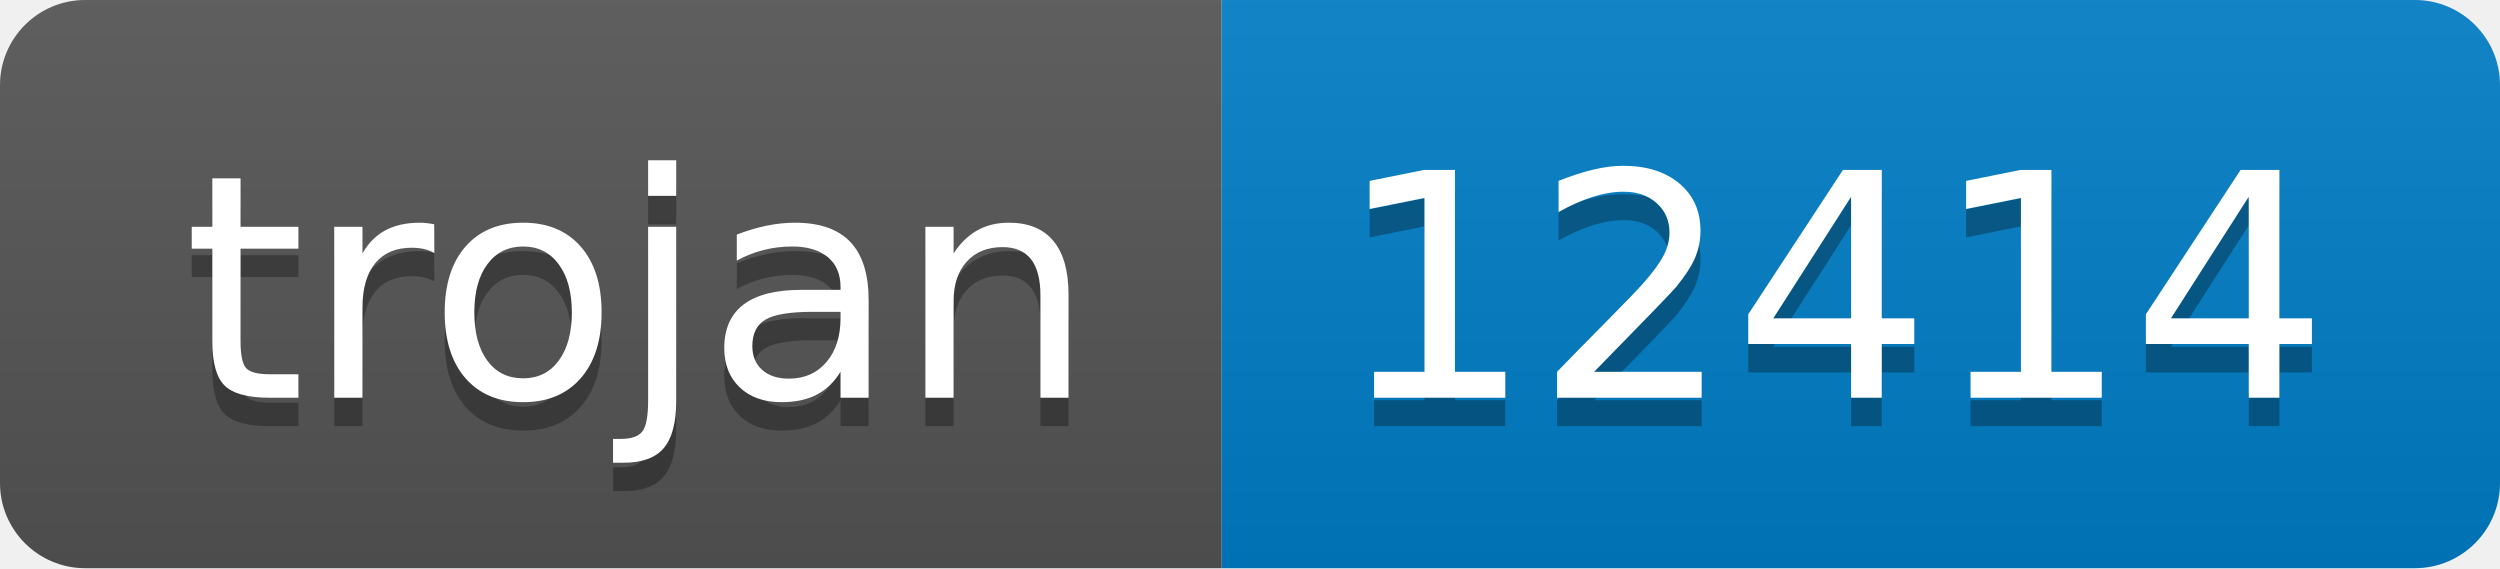
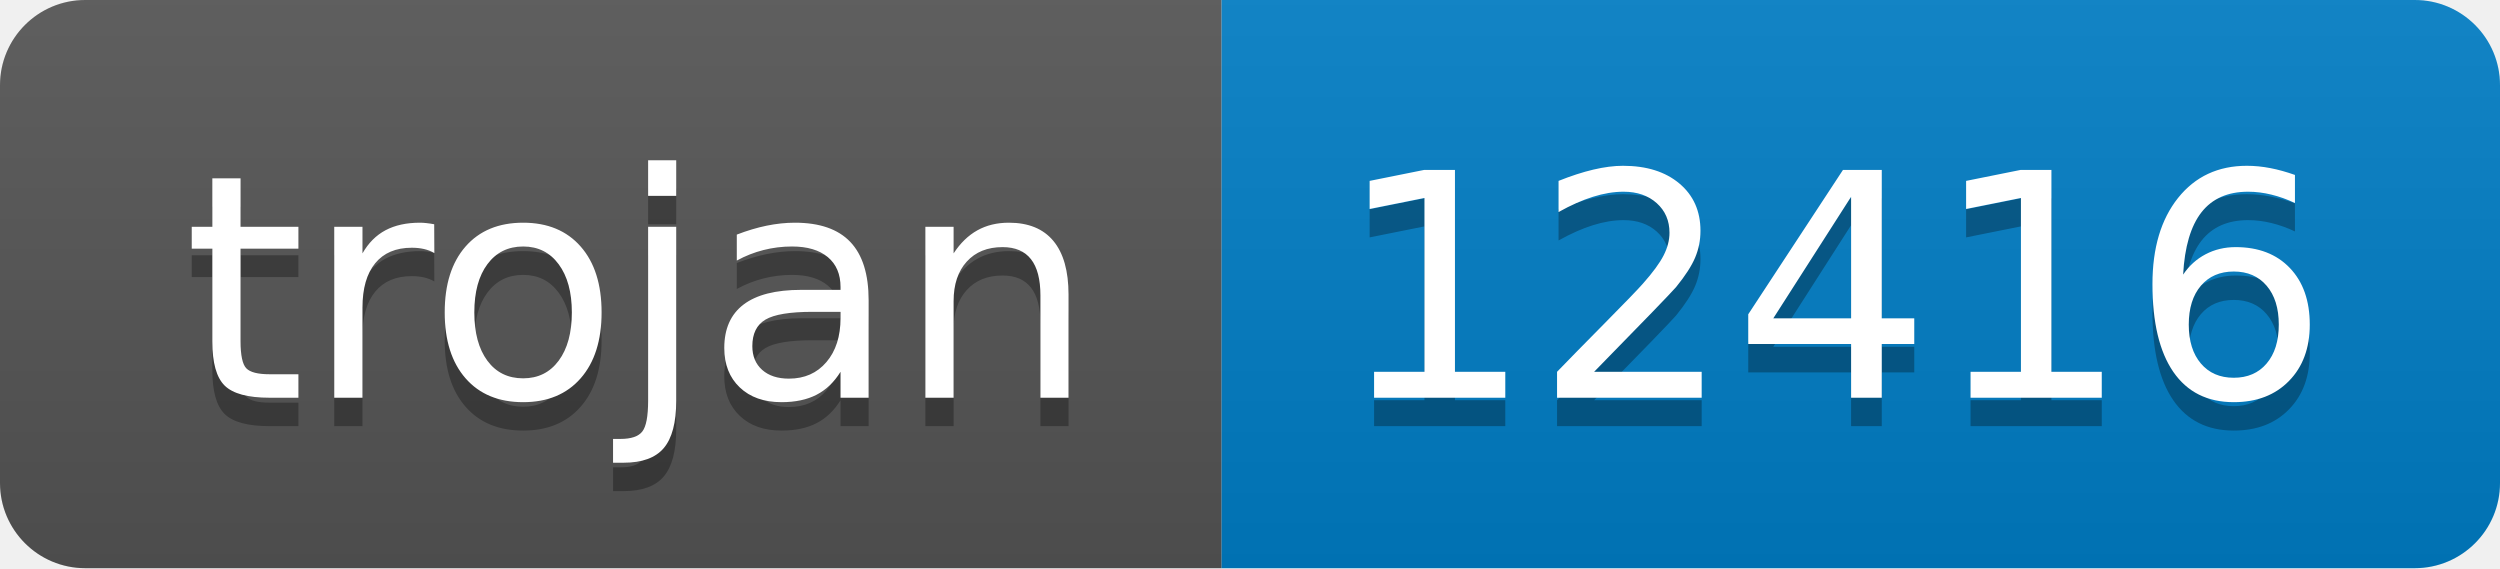
- <svg xmlns="http://www.w3.org/2000/svg" width="88" height="20" role="img" aria-label="trojan: 12414">
+ <svg xmlns="http://www.w3.org/2000/svg" width="88" height="20" role="img" aria-label="trojan: 12416">
  <linearGradient id="s" x2="0" y2="100%">
    <stop offset="0" stop-color="#bbb" stop-opacity=".1" />
    <stop offset="1" stop-opacity=".1" />
  </linearGradient>
  <clipPath id="r">
    <rect width="88" height="20" rx="3" fill="#fff" />
  </clipPath>
  <g clip-path="url(#r)">
    <rect width="43" height="20" fill="#555" />
    <rect x="43" width="45" height="20" fill="#007ec6" />
    <rect width="88" height="20" fill="url(#s)" />
  </g>
  <g fill="#fff" text-anchor="middle" font-family="Verdana,Geneva,DejaVu Sans,sans-serif" text-rendering="geometricPrecision" font-size="110">
    <text aria-hidden="true" x="225" y="150" fill="#010101" fill-opacity=".3" transform="scale(.1)" textLength="330">trojan</text>
    <text x="225" y="140" transform="scale(.1)" fill="#fff" textLength="330">trojan</text>
-     <text aria-hidden="true" x="645" y="150" fill="#010101" fill-opacity=".3" transform="scale(.1)" textLength="350">12414</text>
-     <text x="645" y="140" transform="scale(.1)" fill="#fff" textLength="350">12414</text>
+     <text aria-hidden="true" x="645" y="150" fill="#010101" fill-opacity=".3" transform="scale(.1)" textLength="350">12416</text>
+     <text x="645" y="140" transform="scale(.1)" fill="#fff" textLength="350">12416</text>
  </g>
</svg>
